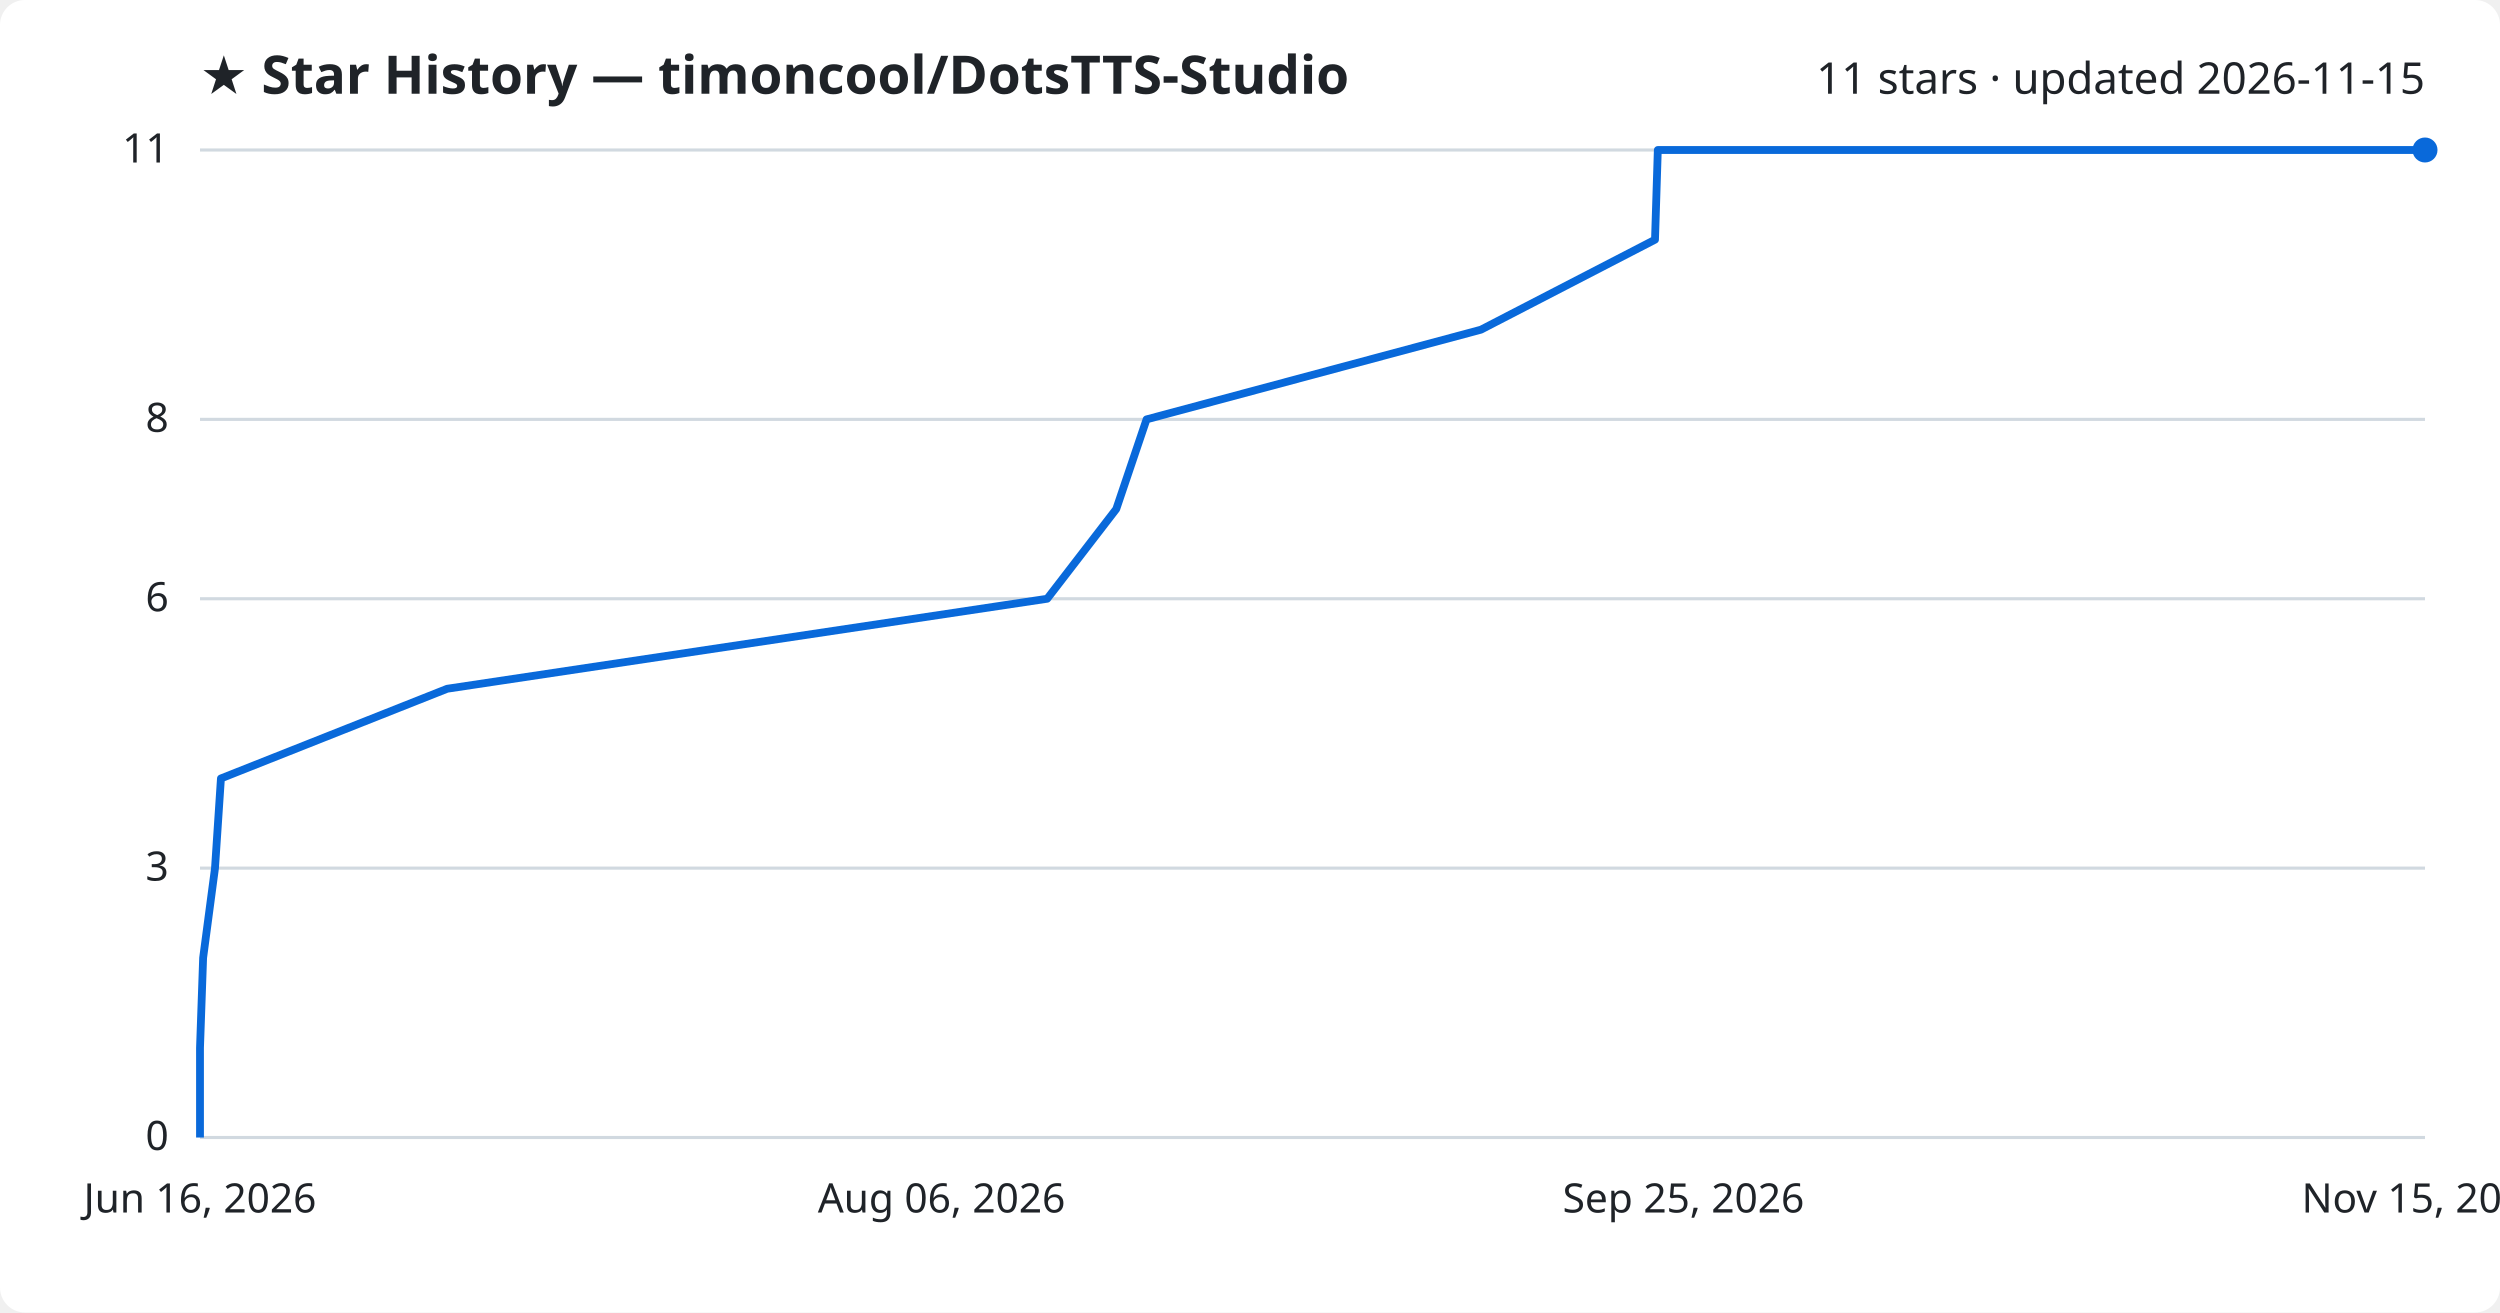
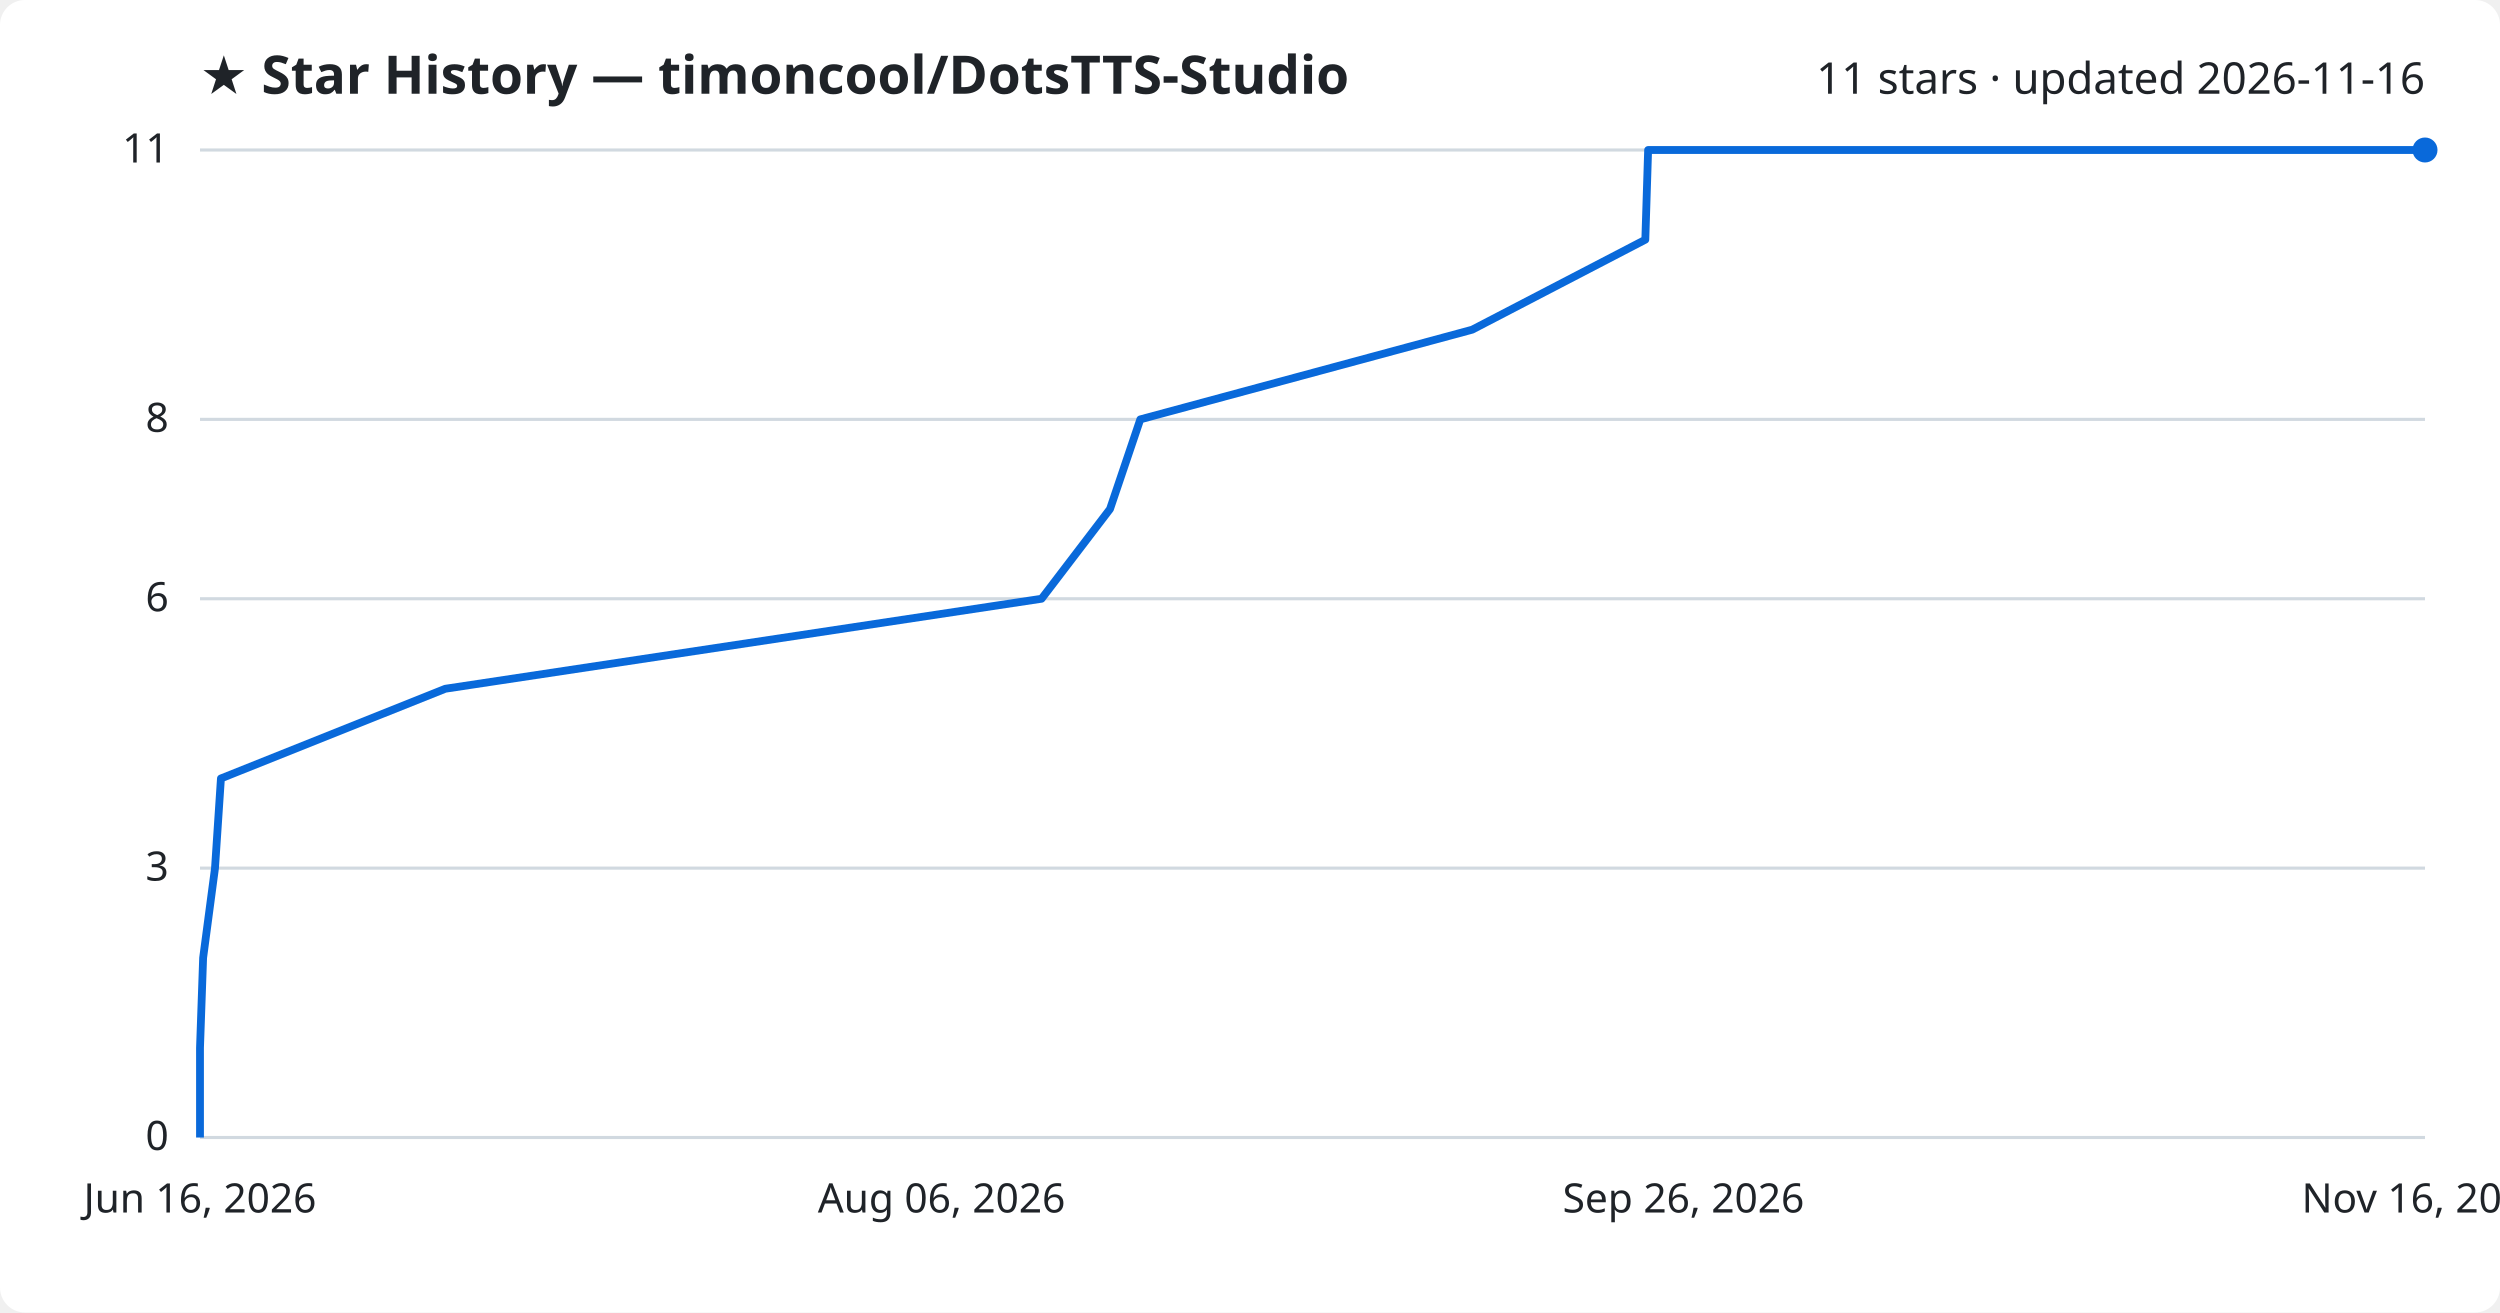
<svg xmlns="http://www.w3.org/2000/svg" viewBox="0 0 800 420" font-family="Segoe UI, sans-serif">
  <rect width="800" height="420" fill="#ffffff" rx="8" />
  <text x="64" y="30" fill="#1f2328" font-size="17" font-weight="700">★ Star History — timoncool/DotsTTS-Studio</text>
-   <text x="776" y="30" fill="#1f2328" font-size="14" text-anchor="end">11 stars · updated 2026-11-15</text>
+   <text x="776" y="30" fill="#1f2328" font-size="14" text-anchor="end">11 stars · updated 2026-11-16</text>
  <line x1="64" y1="364.0" x2="776" y2="364.0" stroke="#d1d9e0" stroke-width="1" />
  <text x="54" y="368.0" fill="#1f2328" font-size="13" text-anchor="end">0</text>
  <line x1="64" y1="277.8" x2="776" y2="277.8" stroke="#d1d9e0" stroke-width="1" />
  <text x="54" y="281.8" fill="#1f2328" font-size="13" text-anchor="end">3</text>
  <line x1="64" y1="191.6" x2="776" y2="191.6" stroke="#d1d9e0" stroke-width="1" />
  <text x="54" y="195.6" fill="#1f2328" font-size="13" text-anchor="end">6</text>
  <line x1="64" y1="134.2" x2="776" y2="134.2" stroke="#d1d9e0" stroke-width="1" />
  <text x="54" y="138.2" fill="#1f2328" font-size="13" text-anchor="end">8</text>
  <line x1="64" y1="48.0" x2="776" y2="48.0" stroke="#d1d9e0" stroke-width="1" />
  <text x="54" y="52.0" fill="#1f2328" font-size="13" text-anchor="end">11</text>
-   <path d="M64.0,364.0 L64.0,335.3 L65.0,306.5 L68.8,277.8 L70.7,249.1 L143.1,220.4 L335.1,191.6 L357.2,162.9 L366.9,134.2 L473.9,105.5 L529.6,76.7 L530.5,48.0 L776.0,48.0" fill="none" stroke="#0969da" stroke-width="2.5" stroke-linejoin="round" />
+   <path d="M64.0,364.0 L64.0,335.3 L65.0,306.5 L68.8,277.8 L70.7,249.1 L142.5,220.4 L333.3,191.6 L355.2,162.9 L364.9,134.2 L471.1,105.5 L526.5,76.7 L527.4,48.0 L776.0,48.0" fill="none" stroke="#0969da" stroke-width="2.5" stroke-linejoin="round" />
  <circle cx="776.0" cy="48.0" r="4" fill="#0969da" />
  <text x="64.0" y="388" fill="#1f2328" font-size="13" text-anchor="middle">Jun 16, 2026</text>
  <text x="301.3" y="388" fill="#1f2328" font-size="13" text-anchor="middle">Aug 06, 2026</text>
-   <text x="538.7" y="388" fill="#1f2328" font-size="13" text-anchor="middle">Sep 25, 2026</text>
-   <text x="776.0" y="388" fill="#1f2328" font-size="13" text-anchor="middle">Nov 15, 2026</text>
+   <text x="538.7" y="388" fill="#1f2328" font-size="13" text-anchor="middle">Sep 26, 2026</text>
+   <text x="776.0" y="388" fill="#1f2328" font-size="13" text-anchor="middle">Nov 16, 2026</text>
</svg>
